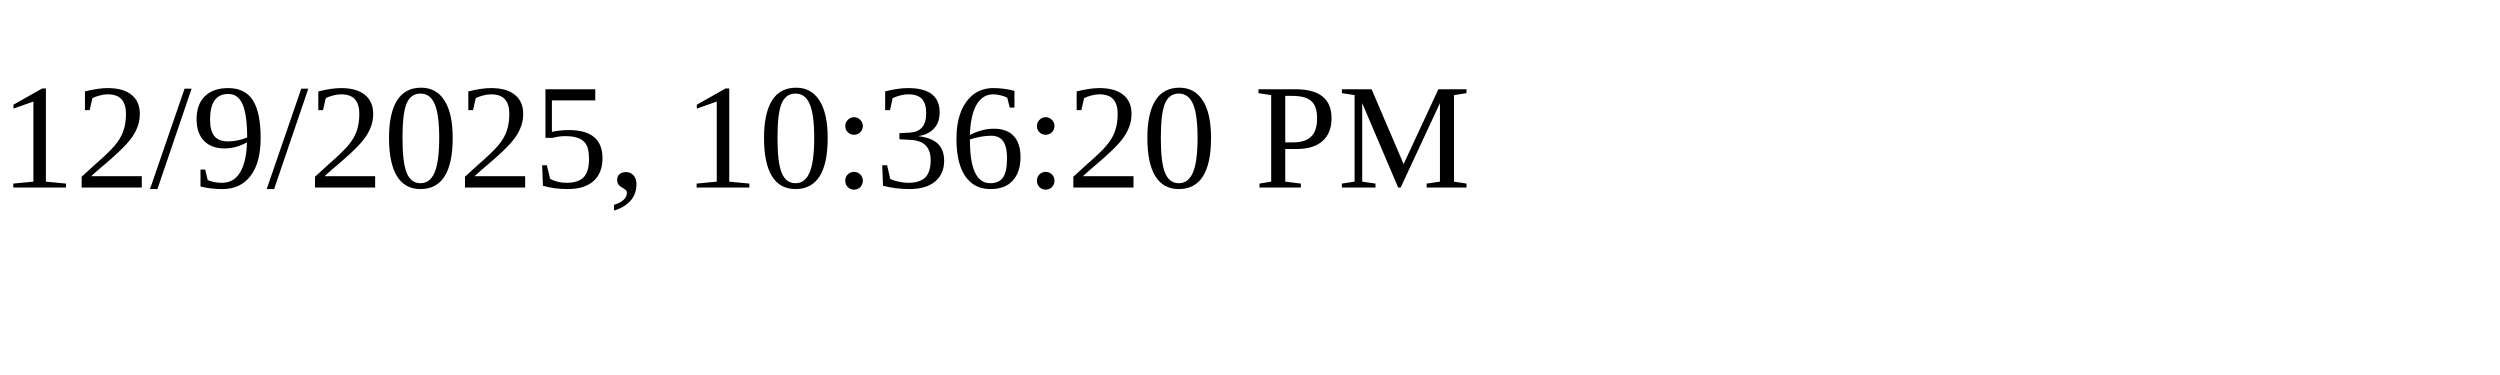
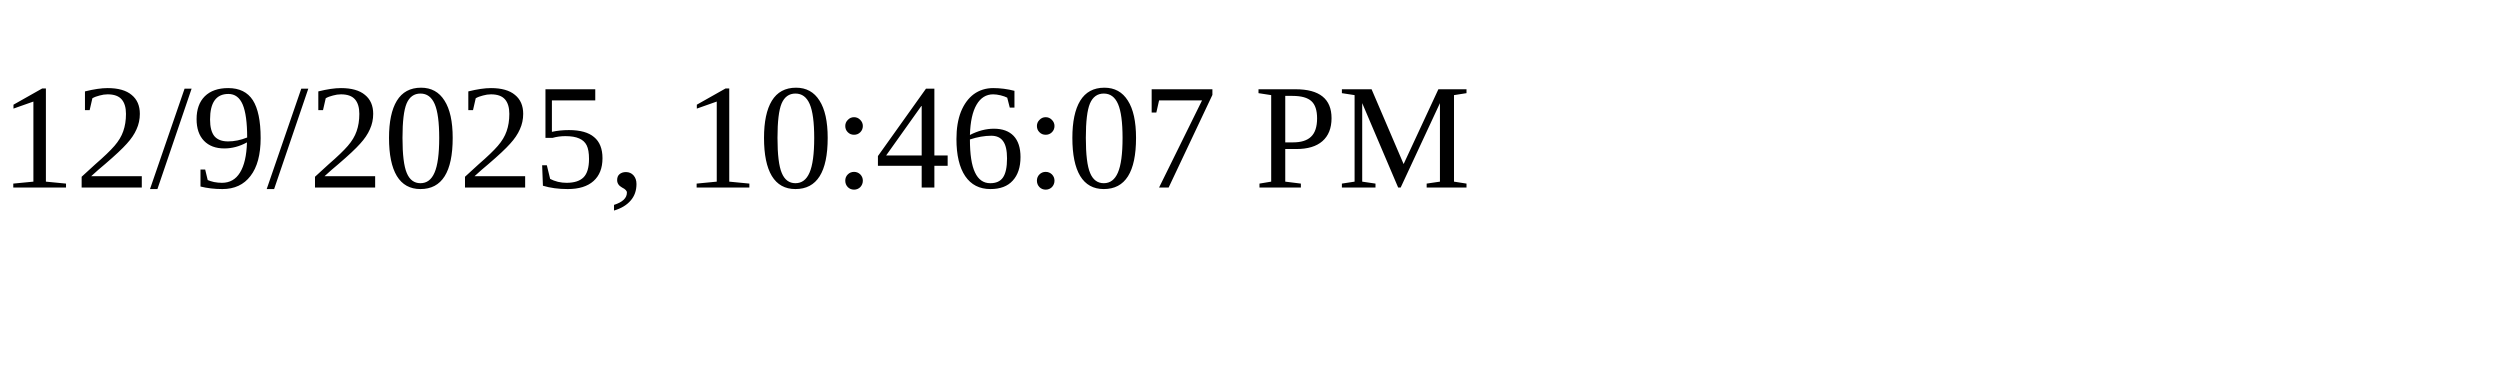
<svg xmlns="http://www.w3.org/2000/svg" height="30" width="200">
-   <text x="0" y="15">12/9/2025, 10:36:20 PM</text>
+   <text x="0" y="15">12/9/2025, 10:46:07 PM</text>
</svg>
